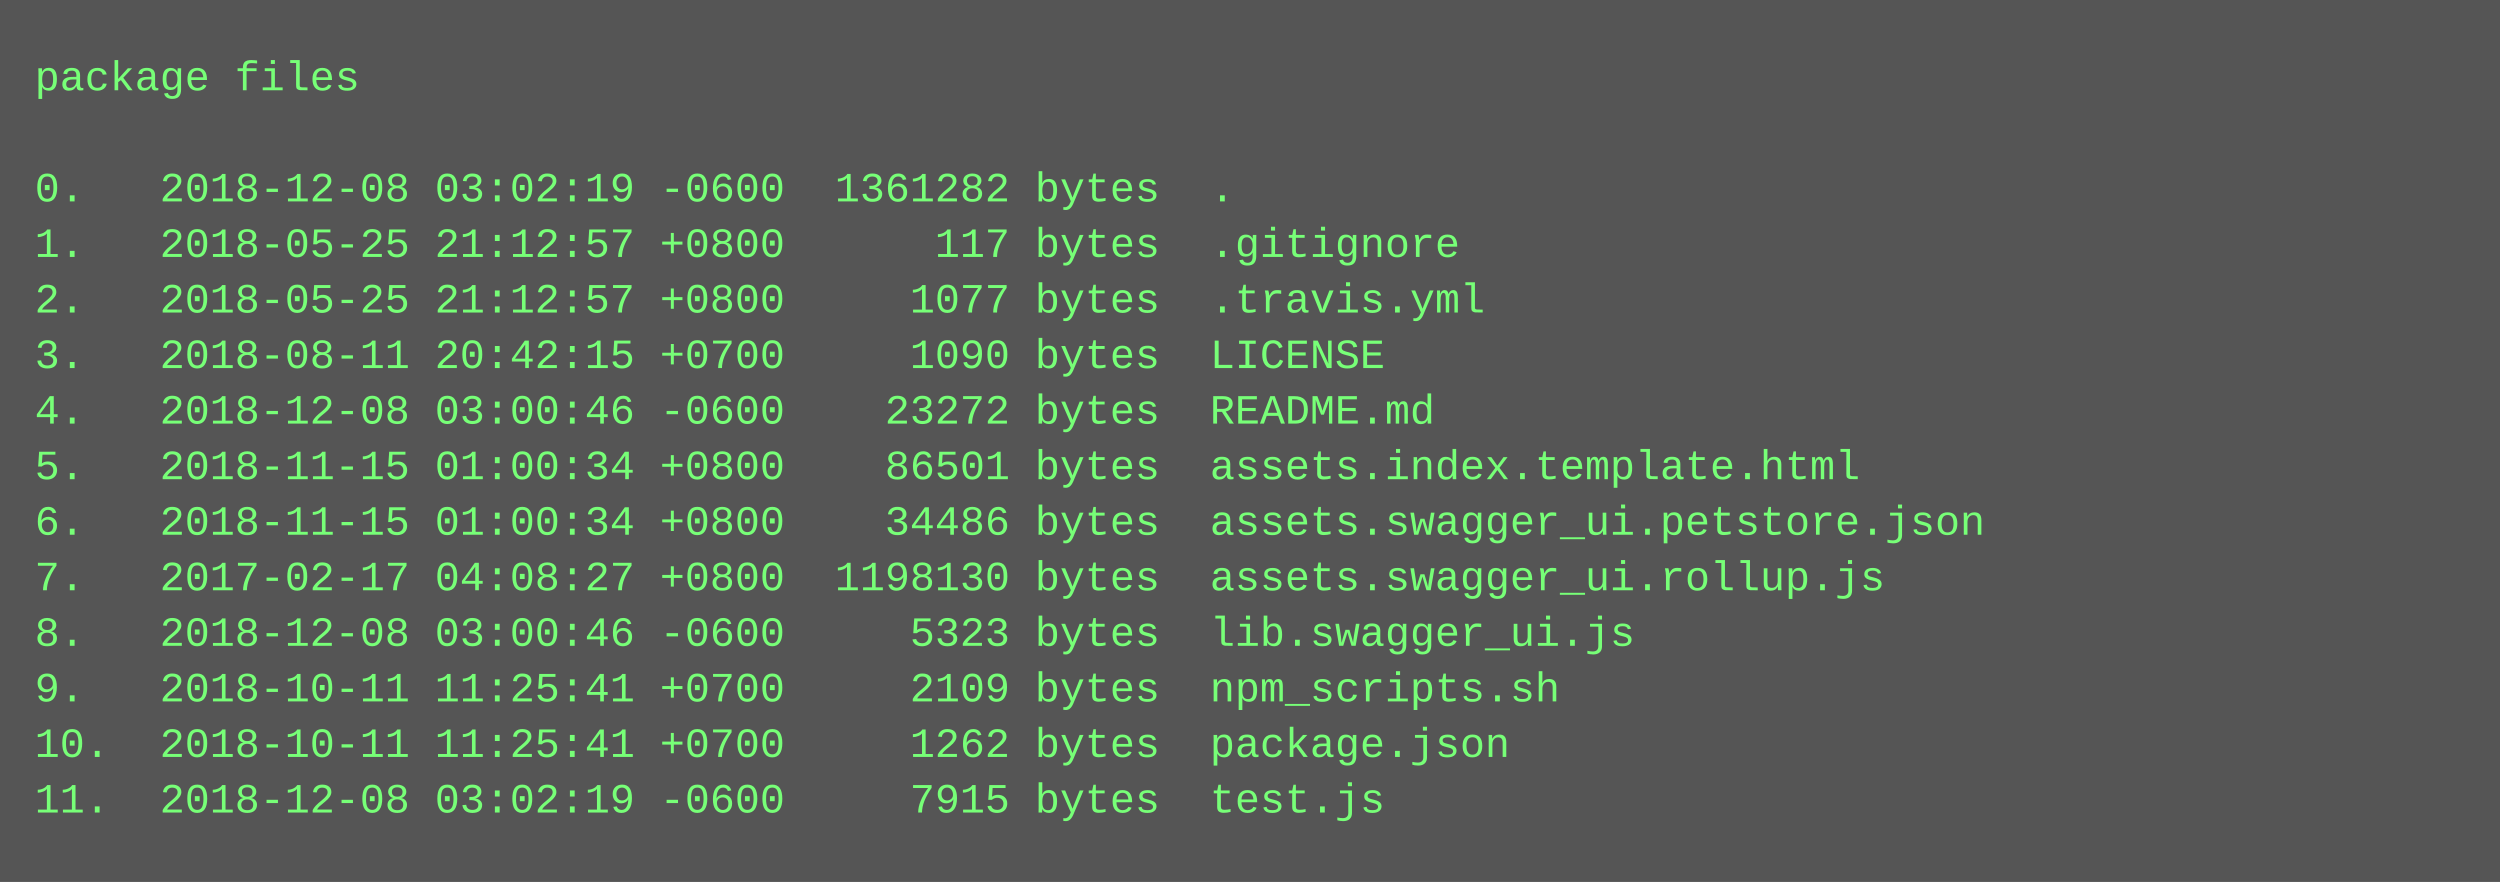
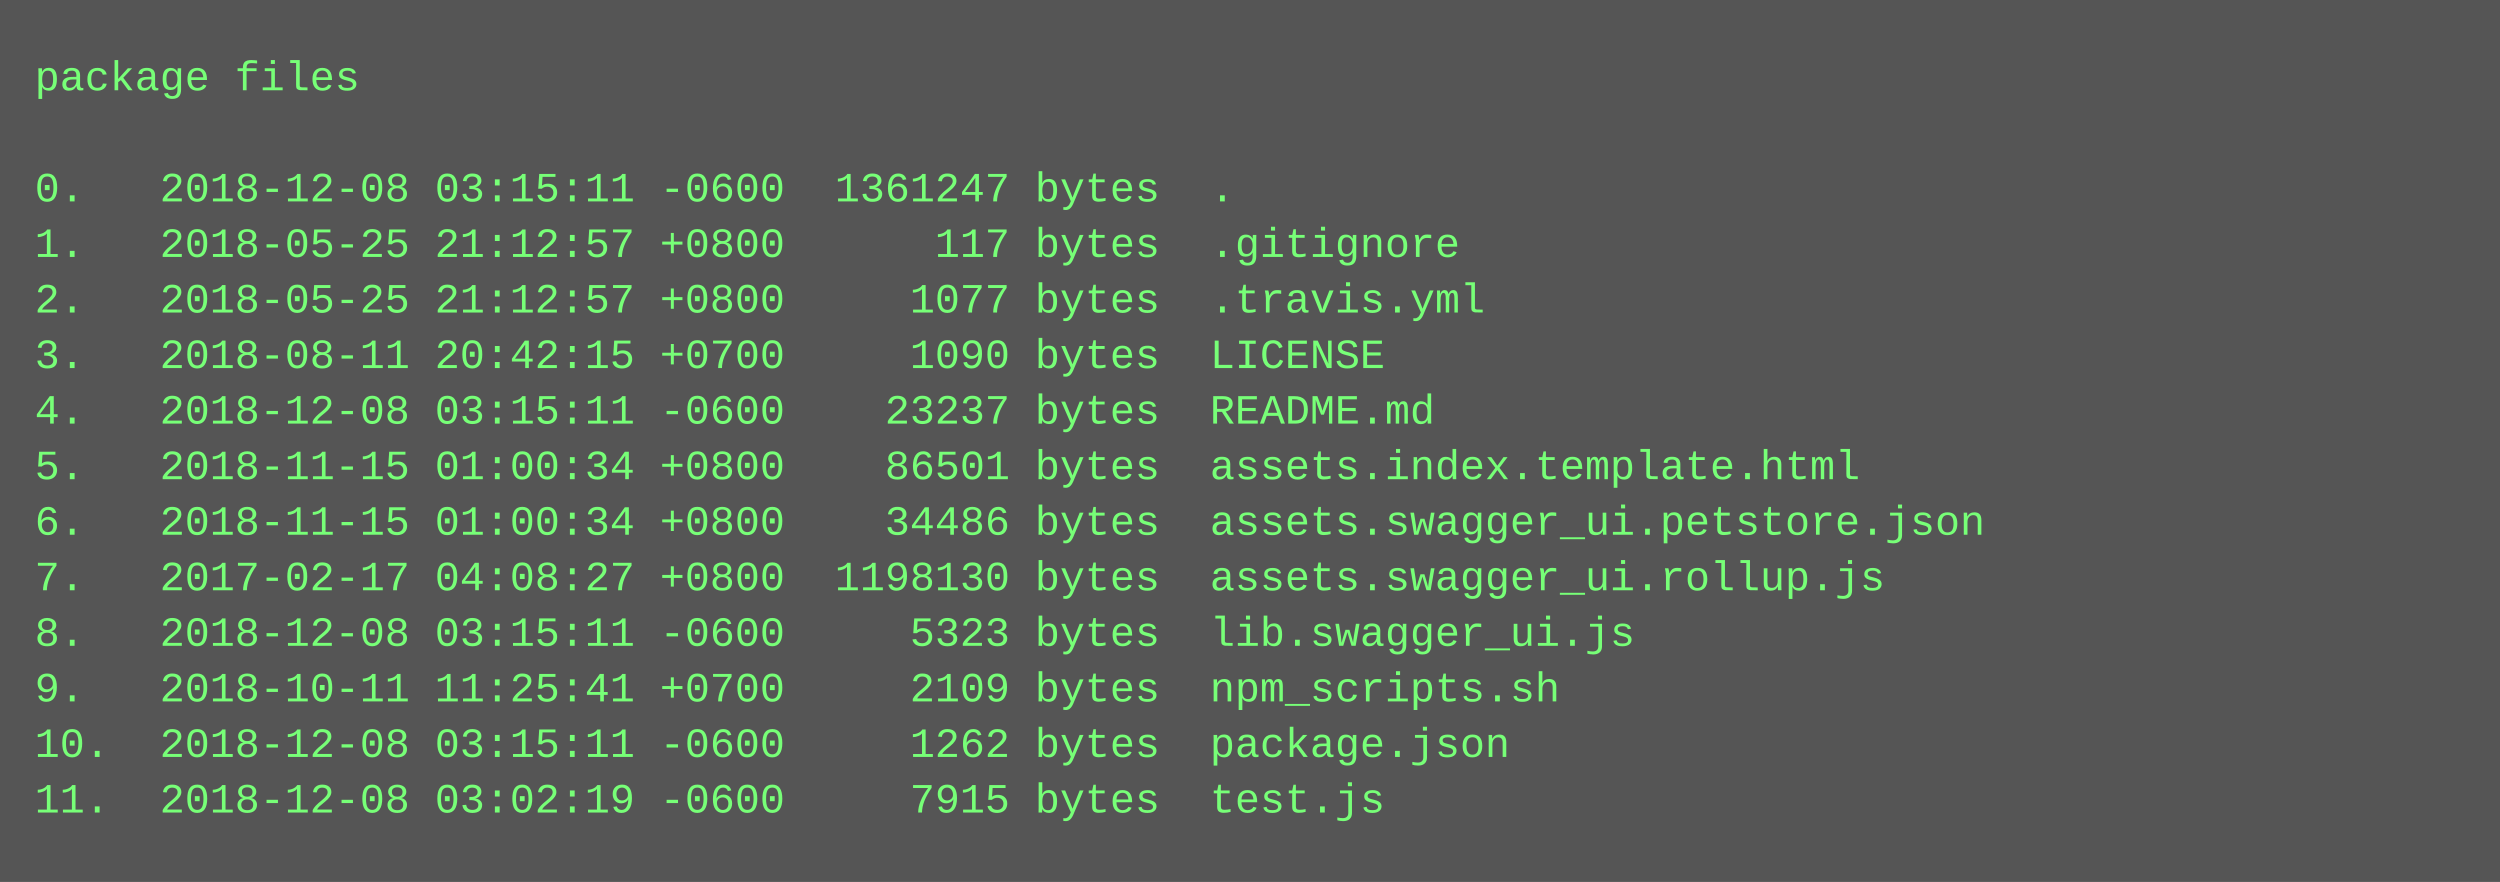
<svg xmlns="http://www.w3.org/2000/svg" height="254" width="720">
  <rect height="254" fill="#555" width="720" />
  <text fill="#7f7" font-family="Courier New" font-size="12" xml:space="preserve">
    <tspan x="10" y="26">package files</tspan>
    <tspan x="10" y="42" />
-     <tspan x="10" y="58">0.   2018-12-08 03:02:19 -0600  1361282 bytes  .</tspan>
+     <tspan x="10" y="58">0.   2018-12-08 03:15:11 -0600  1361247 bytes  .</tspan>
    <tspan x="10" y="74">1.   2018-05-25 21:12:57 +0800      117 bytes  .gitignore</tspan>
    <tspan x="10" y="90">2.   2018-05-25 21:12:57 +0800     1077 bytes  .travis.yml</tspan>
    <tspan x="10" y="106">3.   2018-08-11 20:42:15 +0700     1090 bytes  LICENSE</tspan>
-     <tspan x="10" y="122">4.   2018-12-08 03:00:46 -0600    23272 bytes  README.md</tspan>
+     <tspan x="10" y="122">4.   2018-12-08 03:15:11 -0600    23237 bytes  README.md</tspan>
    <tspan x="10" y="138">5.   2018-11-15 01:00:34 +0800    86501 bytes  assets.index.template.html</tspan>
    <tspan x="10" y="154">6.   2018-11-15 01:00:34 +0800    34486 bytes  assets.swagger_ui.petstore.json</tspan>
    <tspan x="10" y="170">7.   2017-02-17 04:08:27 +0800  1198130 bytes  assets.swagger_ui.rollup.js</tspan>
-     <tspan x="10" y="186">8.   2018-12-08 03:00:46 -0600     5323 bytes  lib.swagger_ui.js</tspan>
+     <tspan x="10" y="186">8.   2018-12-08 03:15:11 -0600     5323 bytes  lib.swagger_ui.js</tspan>
    <tspan x="10" y="202">9.   2018-10-11 11:25:41 +0700     2109 bytes  npm_scripts.sh</tspan>
-     <tspan x="10" y="218">10.  2018-10-11 11:25:41 +0700     1262 bytes  package.json</tspan>
+     <tspan x="10" y="218">10.  2018-12-08 03:15:11 -0600     1262 bytes  package.json</tspan>
    <tspan x="10" y="234">11.  2018-12-08 03:02:19 -0600     7915 bytes  test.js</tspan>
  </text>
</svg>
